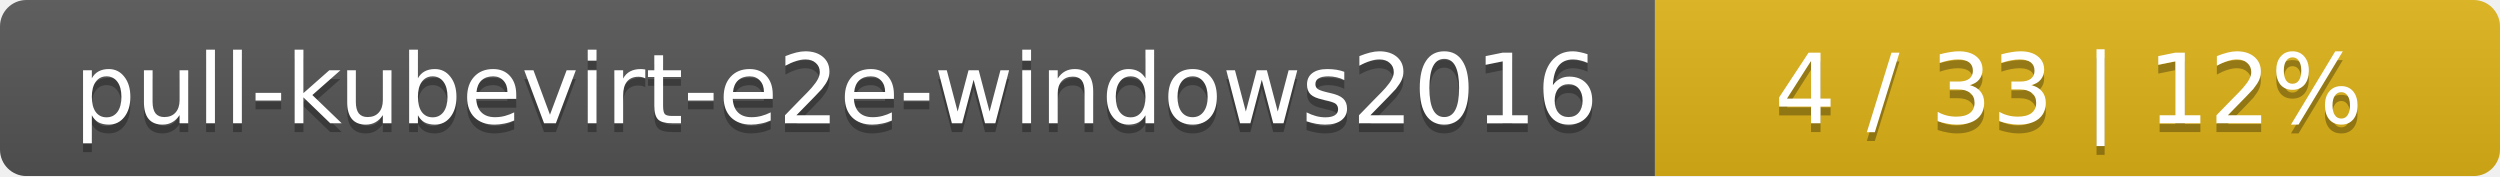
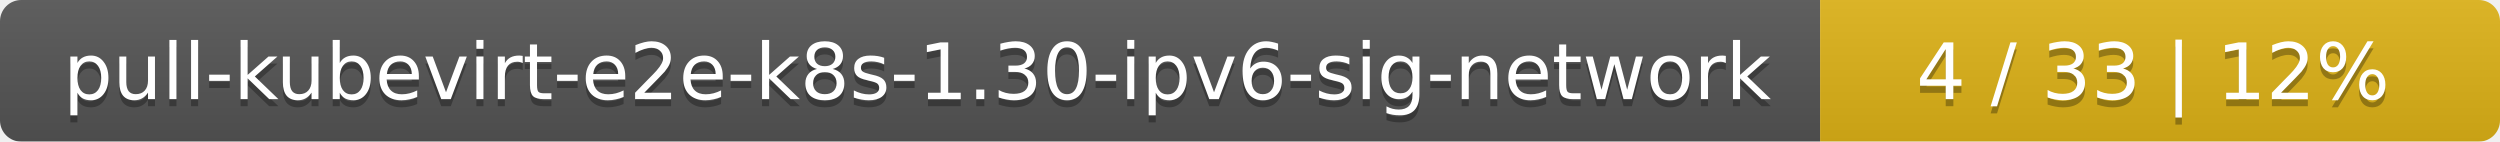
- <svg xmlns="http://www.w3.org/2000/svg" width="284" height="20">
+ <svg xmlns="http://www.w3.org/2000/svg" width="353" height="20">
  <linearGradient id="smooth" x2="0" y2="100%">
    <stop offset="0" stop-color="#bbb" stop-opacity=".1" />
    <stop offset="1" stop-opacity=".1" />
  </linearGradient>
  <mask id="round">
-     <rect width="284" height="20" rx="3" fill="#fff" />
+     <rect width="353" height="20" rx="3" fill="#fff" />
  </mask>
  <g mask="url(#round)">
-     <rect width="188" height="20" fill="#555" />
-     <rect x="188" width="96" height="20" fill="#dfb317" />
-     <rect width="284" height="20" fill="url(#smooth)" />
+     <rect width="257" height="20" fill="#555" />
+     <rect x="257" width="96" height="20" fill="#dfb317" />
+     <rect width="353" height="20" fill="url(#smooth)" />
  </g>
  <g fill="#fff" text-anchor="middle" font-family="DejaVu Sans,Verdana,Geneva,sans-serif" font-size="11">
-     <text x="95" y="15" fill="#010101" fill-opacity=".3">pull-kubevirt-e2e-windows2016</text>
-     <text x="95" y="14">pull-kubevirt-e2e-windows2016</text>
-     <text x="235" y="15" fill="#010101" fill-opacity=".3">4 / 33    |    12%</text>
-     <text x="235" y="14">4 / 33    |    12%</text>
+     <text x="129.5" y="15" fill="#010101" fill-opacity=".3">pull-kubevirt-e2e-k8s-1.30-ipv6-sig-network</text>
+     <text x="129.5" y="14">pull-kubevirt-e2e-k8s-1.30-ipv6-sig-network</text>
+     <text x="304" y="15" fill="#010101" fill-opacity=".3">4 / 33    |    12%</text>
+     <text x="304" y="14">4 / 33    |    12%</text>
  </g>
</svg>
